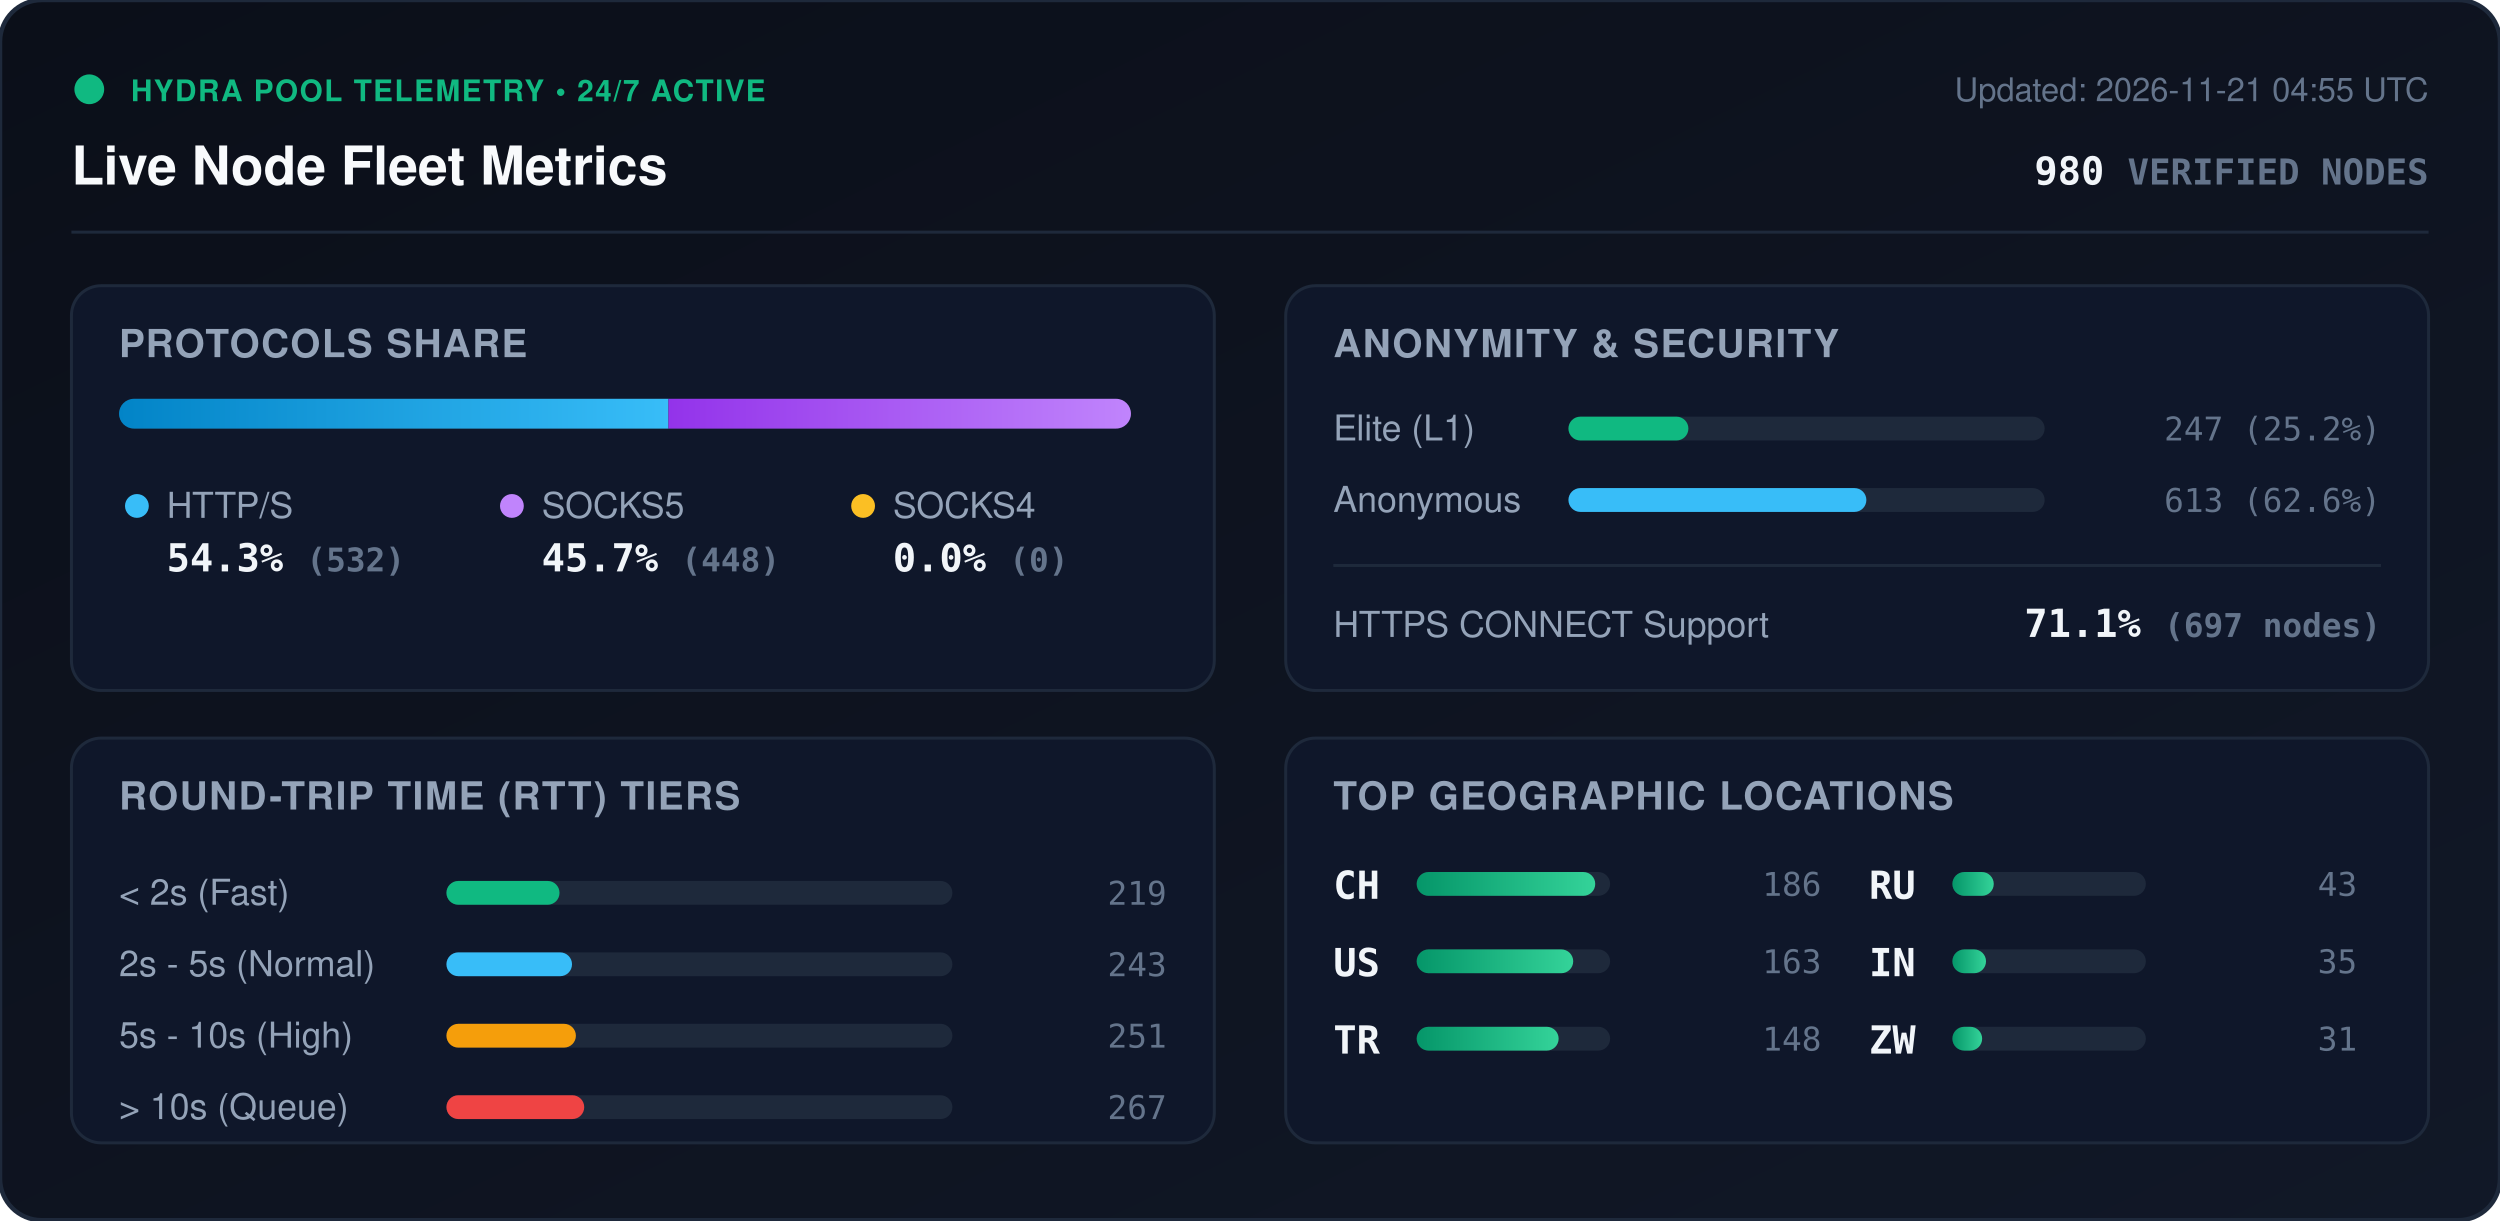
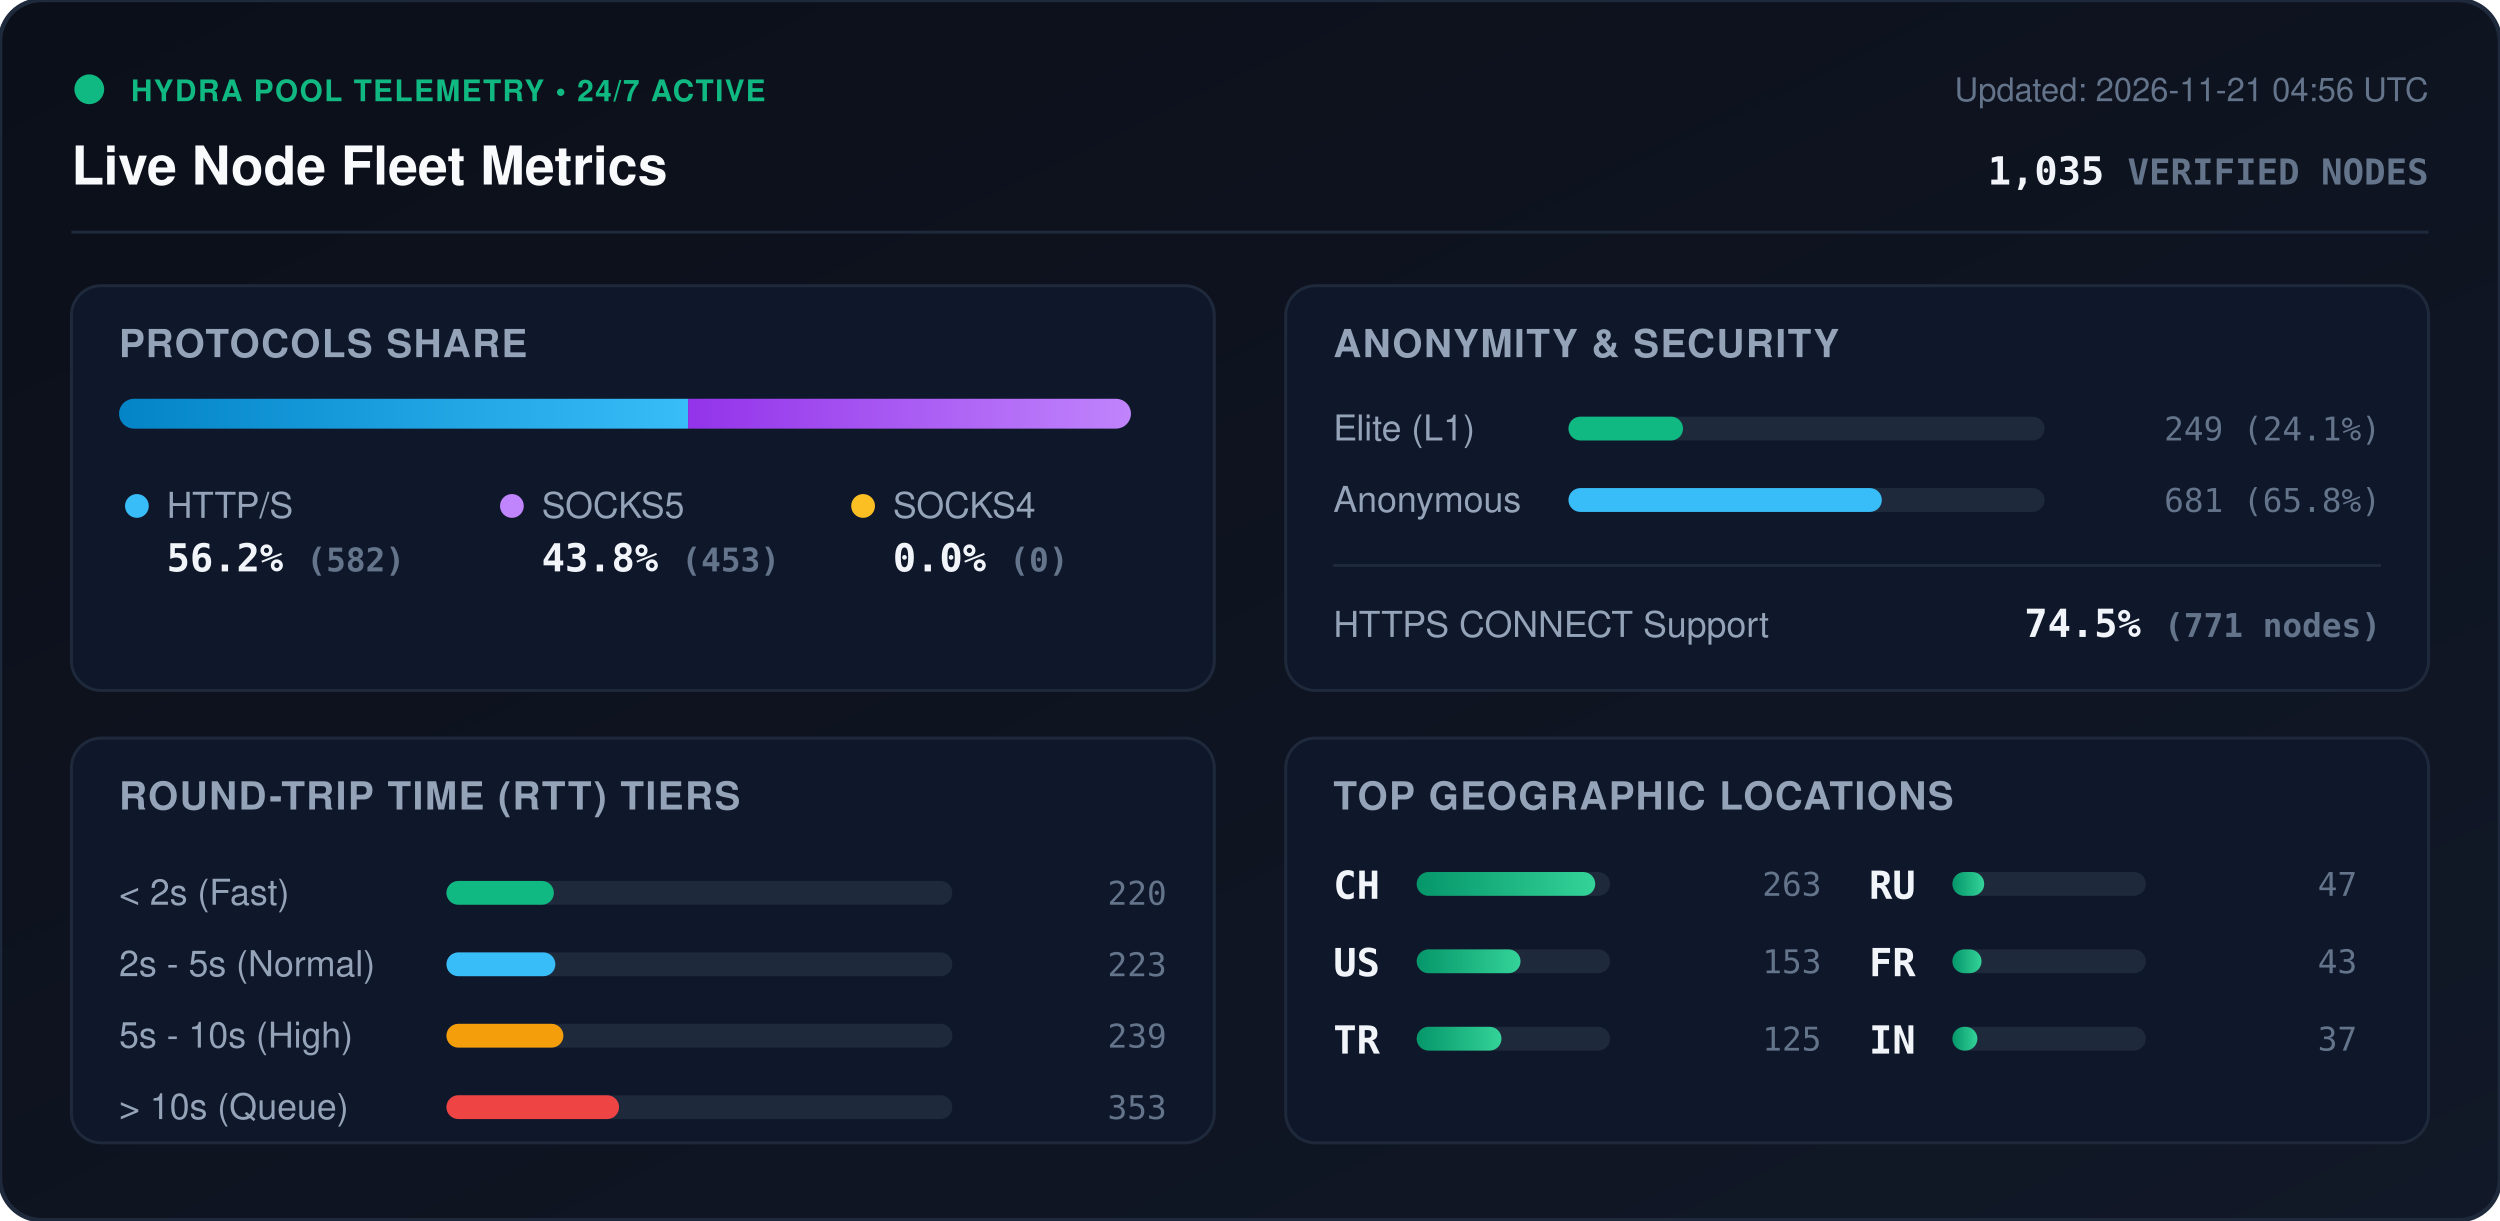
<svg xmlns="http://www.w3.org/2000/svg" viewBox="0 0 840 410" width="840" height="410" style="max-width: 100%; height: auto;">
  <defs>
    <linearGradient id="bg" x1="0%" y1="0%" x2="100%" y2="100%">
      <stop offset="0%" stop-color="#0b0f19" />
      <stop offset="100%" stop-color="#111827" />
    </linearGradient>
    <linearGradient id="bar-http" x1="0%" y1="0%" x2="100%" y2="0%">
      <stop offset="0%" stop-color="#0284c7" />
      <stop offset="100%" stop-color="#38bdf8" />
    </linearGradient>
    <linearGradient id="bar-socks5" x1="0%" y1="0%" x2="100%" y2="0%">
      <stop offset="0%" stop-color="#9333ea" />
      <stop offset="100%" stop-color="#c084fc" />
    </linearGradient>
    <linearGradient id="bar-socks4" x1="0%" y1="0%" x2="100%" y2="0%">
      <stop offset="0%" stop-color="#d97706" />
      <stop offset="100%" stop-color="#fbbf24" />
    </linearGradient>
    <linearGradient id="bar-green" x1="0%" y1="0%" x2="100%" y2="0%">
      <stop offset="0%" stop-color="#059669" />
      <stop offset="100%" stop-color="#34d399" />
    </linearGradient>
    <clipPath id="prog-track-clip">
      <rect width="340.0" height="10" rx="5" />
    </clipPath>
    <style>
      .title { font: 700 18px -apple-system, BlinkMacSystemFont, 'Segoe UI', Helvetica, Arial, sans-serif; fill: #f8fafc; }
      .sub { font: 500 11px -apple-system, BlinkMacSystemFont, 'Segoe UI', Helvetica, Arial, sans-serif; fill: #64748b; }
      .section-hdr { font: 600 13px -apple-system, BlinkMacSystemFont, 'Segoe UI', Helvetica, Arial, sans-serif; fill: #94a3b8; letter-spacing: 0.5px; }
      .metric-val { font: 700 13px -apple-system, BlinkMacSystemFont, 'Segoe UI', Helvetica, Arial, sans-serif; fill: #f1f5f9; }
      .metric-lbl { font: 500 12px -apple-system, BlinkMacSystemFont, 'Segoe UI', Helvetica, Arial, sans-serif; fill: #94a3b8; }
      .badge-txt { font: 700 10px -apple-system, BlinkMacSystemFont, 'Segoe UI', Helvetica, Arial, sans-serif; fill: #10b981; letter-spacing: 0.5px; }
      .mono { font-family: ui-monospace, SFMono-Regular, Menlo, Monaco, Consolas, monospace; }
      .pulse { animation: beacon 2s infinite ease-in-out; }
      @keyframes beacon { 0%, 100% { opacity: 1; } 50% { opacity: 0.35; } }
    </style>
  </defs>
  <rect width="840" height="410" rx="14" fill="url(#bg)" stroke="#1e293b" stroke-width="1.5" />
  <g transform="translate(24, 24)">
    <circle cx="6" cy="6" r="5" fill="#10b981" class="pulse" />
    <text x="20" y="10" class="badge-txt">HYDRA POOL TELEMETRY • 24/7 ACTIVE</text>
    <text x="0" y="38" class="title">Live Node Fleet Metrics</text>
-     <text x="792" y="10" text-anchor="end" class="sub">Updated: 2026-11-21 04:55 UTC</text>
-     <text x="792" y="38" text-anchor="end" class="metric-val mono" fill="#38bdf8">980 <tspan font-size="12" fill="#64748b">VERIFIED NODES</tspan>
+     <text x="792" y="10" text-anchor="end" class="sub">Updated: 2026-11-21 04:56 UTC</text>
+     <text x="792" y="38" text-anchor="end" class="metric-val mono" fill="#38bdf8">1,035 <tspan font-size="12" fill="#64748b">VERIFIED NODES</tspan>
    </text>
  </g>
  <line x1="24" y1="78" x2="816" y2="78" stroke="#1e293b" stroke-width="1" />
  <g transform="translate(24, 96)">
    <rect width="384" height="136" rx="10" fill="#0f172a" stroke="#1e293b" />
    <text x="16" y="24" class="section-hdr">PROTOCOLS SHARE</text>
    <g transform="translate(16, 38)">
      <rect width="340.0" height="10" rx="5" fill="#1e293b" />
      <g clip-path="url(#prog-track-clip)">
-         <rect x="0" width="184.6" height="10" fill="url(#bar-http)" />
-         <rect x="184.6" width="155.4" height="10" fill="url(#bar-socks5)" />
+         <rect x="0" width="191.2" height="10" fill="url(#bar-http)" />
+         <rect x="191.2" width="148.8" height="10" fill="url(#bar-socks5)" />
        <rect x="340.0" width="0.0" height="10" fill="url(#bar-socks4)" />
      </g>
    </g>
    <g transform="translate(16, 68)">
      <circle cx="6" cy="6" r="4" fill="#38bdf8" />
      <text x="16" y="10" class="metric-lbl">HTTP/S</text>
-       <text x="16" y="28" class="metric-val mono">54.3% <tspan font-size="11" fill="#64748b">(532)</tspan>
+       <text x="16" y="28" class="metric-val mono">56.2% <tspan font-size="11" fill="#64748b">(582)</tspan>
      </text>
      <circle cx="132" cy="6" r="4" fill="#c084fc" />
      <text x="142" y="10" class="metric-lbl">SOCKS5</text>
-       <text x="142" y="28" class="metric-val mono">45.7% <tspan font-size="11" fill="#64748b">(448)</tspan>
+       <text x="142" y="28" class="metric-val mono">43.8% <tspan font-size="11" fill="#64748b">(453)</tspan>
      </text>
      <circle cx="250" cy="6" r="4" fill="#fbbf24" />
      <text x="260" y="10" class="metric-lbl">SOCKS4</text>
      <text x="260" y="28" class="metric-val mono">0.0% <tspan font-size="11" fill="#64748b">(0)</tspan>
      </text>
    </g>
  </g>
  <g transform="translate(432, 96)">
    <rect width="384" height="136" rx="10" fill="#0f172a" stroke="#1e293b" />
    <text x="16" y="24" class="section-hdr">ANONYMITY &amp; SECURITY</text>
    <text x="16" y="52" class="metric-lbl">Elite (L1)</text>
    <rect x="95" y="44" width="160" height="8" rx="4" fill="#1e293b" />
-     <rect x="95" y="44" width="40.3" height="8" rx="4" fill="#10b981" />
-     <text x="368" y="52" text-anchor="end" class="mono sub" fill="#e2e8f0">247 (25.2%)</text>
+     <rect x="95" y="44" width="38.5" height="8" rx="4" fill="#10b981" />
+     <text x="368" y="52" text-anchor="end" class="mono sub" fill="#e2e8f0">249 (24.1%)</text>
    <text x="16" y="76" class="metric-lbl">Anonymous</text>
    <rect x="95" y="68" width="160" height="8" rx="4" fill="#1e293b" />
-     <rect x="95" y="68" width="100.1" height="8" rx="4" fill="#38bdf8" />
-     <text x="368" y="76" text-anchor="end" class="mono sub" fill="#e2e8f0">613 (62.6%)</text>
+     <rect x="95" y="68" width="105.3" height="8" rx="4" fill="#38bdf8" />
+     <text x="368" y="76" text-anchor="end" class="mono sub" fill="#e2e8f0">681 (65.8%)</text>
    <line x1="16" y1="94" x2="368" y2="94" stroke="#1e293b" stroke-width="1" />
    <text x="16" y="118" class="metric-lbl">HTTPS CONNECT Support</text>
-     <text x="368" y="118" text-anchor="end" class="metric-val mono" fill="#34d399">71.1% <tspan font-size="11" fill="#64748b">(697 nodes)</tspan>
+     <text x="368" y="118" text-anchor="end" class="metric-val mono" fill="#34d399">74.5% <tspan font-size="11" fill="#64748b">(771 nodes)</tspan>
    </text>
  </g>
  <g transform="translate(24, 248)">
    <rect width="384" height="136" rx="10" fill="#0f172a" stroke="#1e293b" />
    <text x="16" y="24" class="section-hdr">ROUND-TRIP TIME (RTT) TIERS</text>
    <g transform="translate(16, 42)">
      <text x="0" y="14" class="metric-lbl">&lt; 2s (Fast)</text>
      <rect x="110" y="6" width="170" height="8" rx="4" fill="#1e293b" />
-       <rect x="110" y="6" width="38.0" height="8" rx="4" fill="#10b981" />
-       <text x="352" y="14" text-anchor="end" class="mono sub">219</text>
+       <rect x="110" y="6" width="36.1" height="8" rx="4" fill="#10b981" />
+       <text x="352" y="14" text-anchor="end" class="mono sub">220</text>
      <text x="0" y="38" class="metric-lbl">2s - 5s (Normal)</text>
      <rect x="110" y="30" width="170" height="8" rx="4" fill="#1e293b" />
-       <rect x="110" y="30" width="42.2" height="8" rx="4" fill="#38bdf8" />
-       <text x="352" y="38" text-anchor="end" class="mono sub">243</text>
+       <rect x="110" y="30" width="36.6" height="8" rx="4" fill="#38bdf8" />
+       <text x="352" y="38" text-anchor="end" class="mono sub">223</text>
      <text x="0" y="62" class="metric-lbl">5s - 10s (High)</text>
      <rect x="110" y="54" width="170" height="8" rx="4" fill="#1e293b" />
-       <rect x="110" y="54" width="43.5" height="8" rx="4" fill="#f59e0b" />
-       <text x="352" y="62" text-anchor="end" class="mono sub">251</text>
+       <rect x="110" y="54" width="39.3" height="8" rx="4" fill="#f59e0b" />
+       <text x="352" y="62" text-anchor="end" class="mono sub">239</text>
      <text x="0" y="86" class="metric-lbl">&gt; 10s (Queue)</text>
      <rect x="110" y="78" width="170" height="8" rx="4" fill="#1e293b" />
-       <rect x="110" y="78" width="46.3" height="8" rx="4" fill="#ef4444" />
-       <text x="352" y="86" text-anchor="end" class="mono sub">267</text>
+       <rect x="110" y="78" width="58.0" height="8" rx="4" fill="#ef4444" />
+       <text x="352" y="86" text-anchor="end" class="mono sub">353</text>
    </g>
  </g>
  <g transform="translate(432, 248)">
    <rect width="384" height="136" rx="10" fill="#0f172a" stroke="#1e293b" />
    <text x="16" y="24" class="section-hdr">TOP GEOGRAPHIC LOCATIONS</text>
    <g transform="translate(16, 42)">
      <g transform="translate(0, 0)">
        <text x="0" y="12" class="mono metric-val" font-size="12">CH</text>
        <rect x="28" y="3" width="65" height="8" rx="4" fill="#1e293b" />
        <rect x="28" y="3" width="60.0" height="8" rx="4" fill="url(#bar-green)" />
-         <text x="164" y="11" text-anchor="end" class="mono sub">186</text>
+         <text x="164" y="11" text-anchor="end" class="mono sub">263</text>
      </g>
      <g transform="translate(0, 26)">
        <text x="0" y="12" class="mono metric-val" font-size="12">US</text>
        <rect x="28" y="3" width="65" height="8" rx="4" fill="#1e293b" />
-         <rect x="28" y="3" width="52.6" height="8" rx="4" fill="url(#bar-green)" />
-         <text x="164" y="11" text-anchor="end" class="mono sub">163</text>
+         <rect x="28" y="3" width="34.9" height="8" rx="4" fill="url(#bar-green)" />
+         <text x="164" y="11" text-anchor="end" class="mono sub">153</text>
      </g>
      <g transform="translate(0, 52)">
        <text x="0" y="12" class="mono metric-val" font-size="12">TR</text>
        <rect x="28" y="3" width="65" height="8" rx="4" fill="#1e293b" />
-         <rect x="28" y="3" width="47.7" height="8" rx="4" fill="url(#bar-green)" />
-         <text x="164" y="11" text-anchor="end" class="mono sub">148</text>
+         <rect x="28" y="3" width="28.5" height="8" rx="4" fill="url(#bar-green)" />
+         <text x="164" y="11" text-anchor="end" class="mono sub">125</text>
      </g>
      <g transform="translate(180, 0)">
        <text x="0" y="12" class="mono metric-val" font-size="12">RU</text>
        <rect x="28" y="3" width="65" height="8" rx="4" fill="#1e293b" />
-         <rect x="28" y="3" width="13.9" height="8" rx="4" fill="url(#bar-green)" />
+         <rect x="28" y="3" width="10.7" height="8" rx="4" fill="url(#bar-green)" />
+         <text x="164" y="11" text-anchor="end" class="mono sub">47</text>
+       </g>
+       <g transform="translate(180, 26)">
+         <text x="0" y="12" class="mono metric-val" font-size="12">FR</text>
+         <rect x="28" y="3" width="65" height="8" rx="4" fill="#1e293b" />
+         <rect x="28" y="3" width="9.8" height="8" rx="4" fill="url(#bar-green)" />
        <text x="164" y="11" text-anchor="end" class="mono sub">43</text>
      </g>
-       <g transform="translate(180, 26)">
+       <g transform="translate(180, 52)">
        <text x="0" y="12" class="mono metric-val" font-size="12">IN</text>
        <rect x="28" y="3" width="65" height="8" rx="4" fill="#1e293b" />
-         <rect x="28" y="3" width="11.3" height="8" rx="4" fill="url(#bar-green)" />
-         <text x="164" y="11" text-anchor="end" class="mono sub">35</text>
-       </g>
-       <g transform="translate(180, 52)">
-         <text x="0" y="12" class="mono metric-val" font-size="12">ZW</text>
-         <rect x="28" y="3" width="65" height="8" rx="4" fill="#1e293b" />
-         <rect x="28" y="3" width="10.0" height="8" rx="4" fill="url(#bar-green)" />
-         <text x="164" y="11" text-anchor="end" class="mono sub">31</text>
+         <rect x="28" y="3" width="8.4" height="8" rx="4" fill="url(#bar-green)" />
+         <text x="164" y="11" text-anchor="end" class="mono sub">37</text>
      </g>
    </g>
  </g>
</svg>
